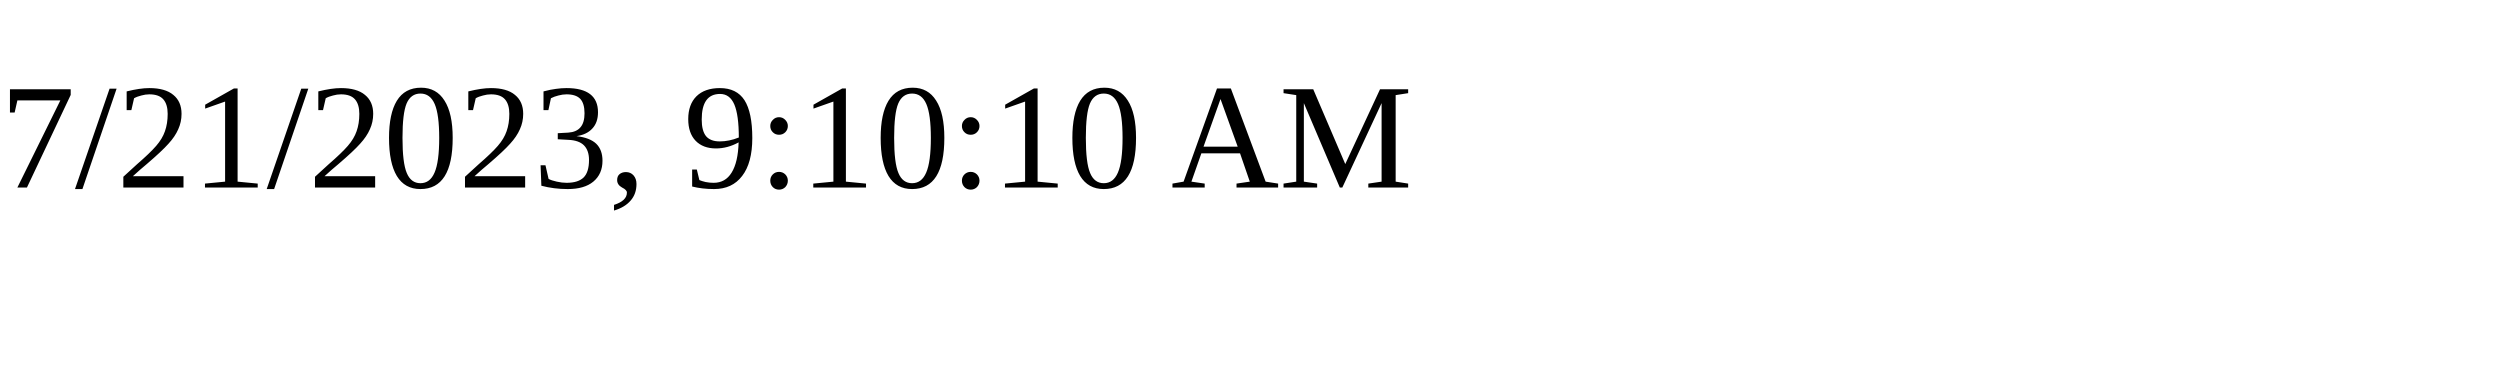
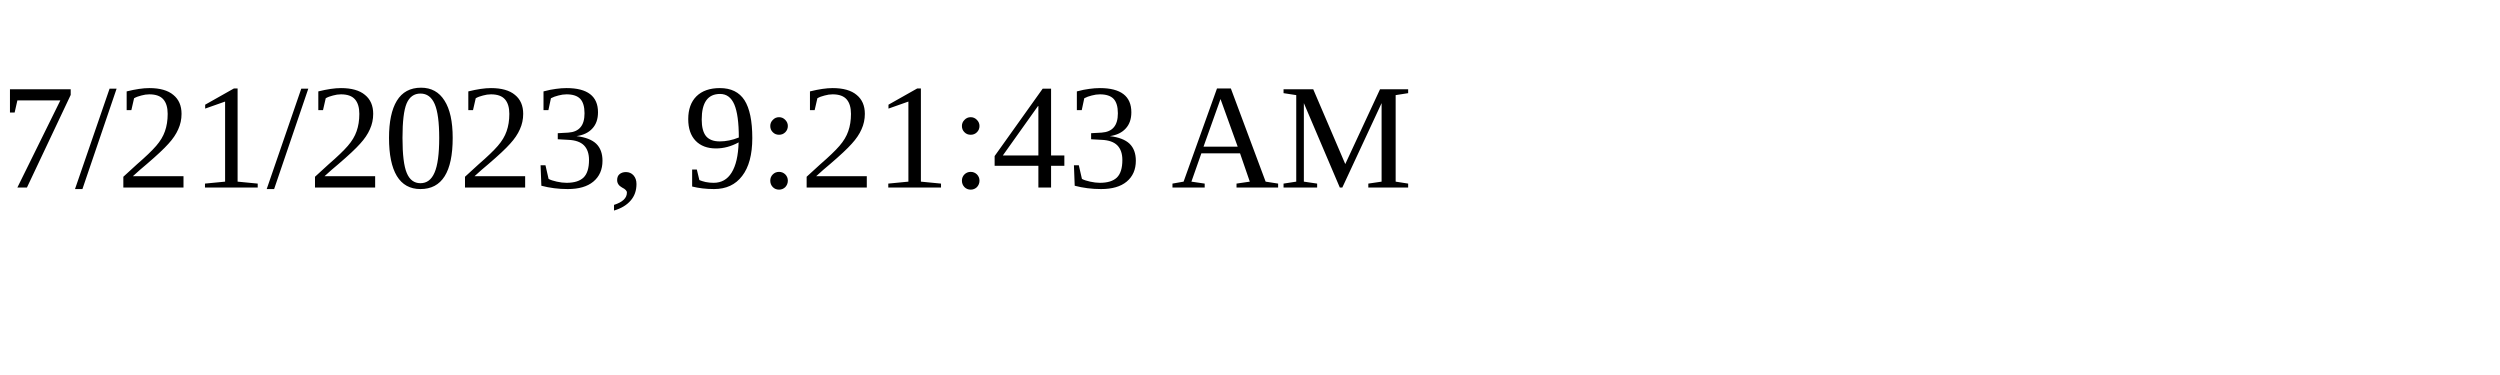
<svg xmlns="http://www.w3.org/2000/svg" height="30" width="200">
-   <text x="0" y="15">7/21/2023, 9:10:10 AM</text>
+   <text x="0" y="15">7/21/2023, 9:21:43 AM</text>
</svg>
